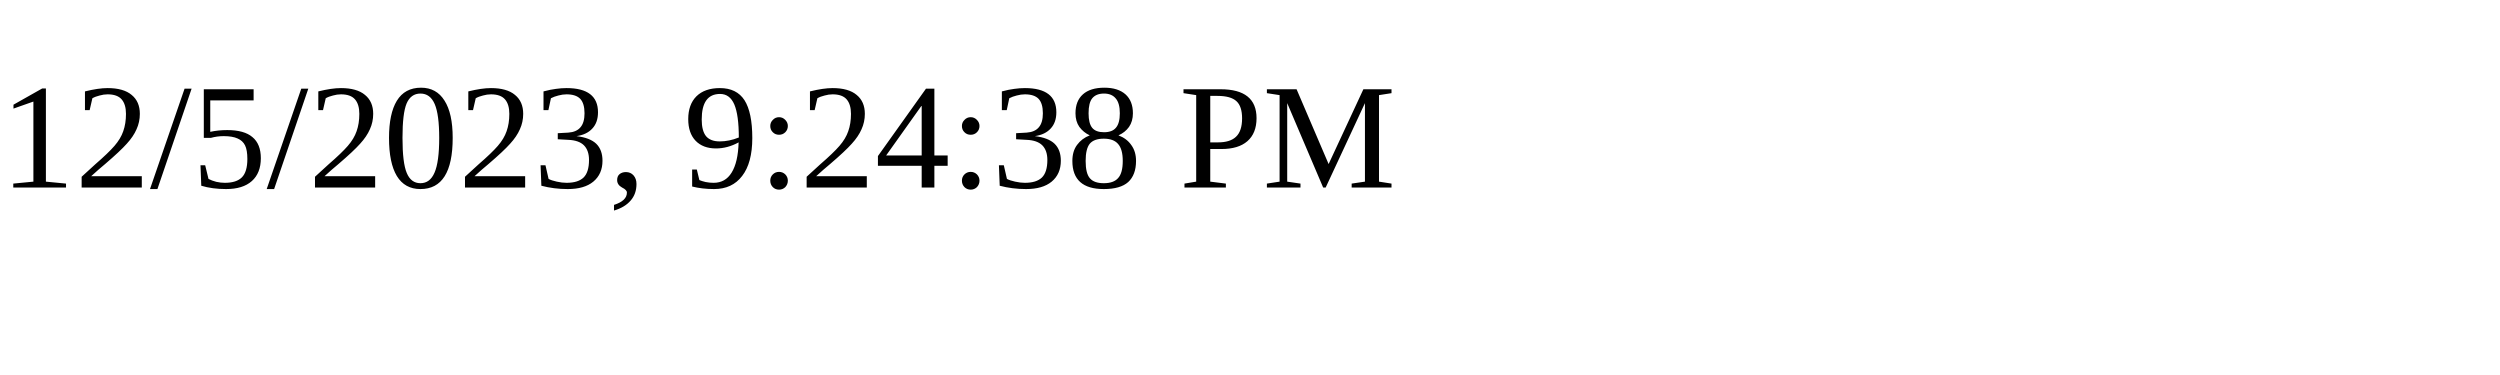
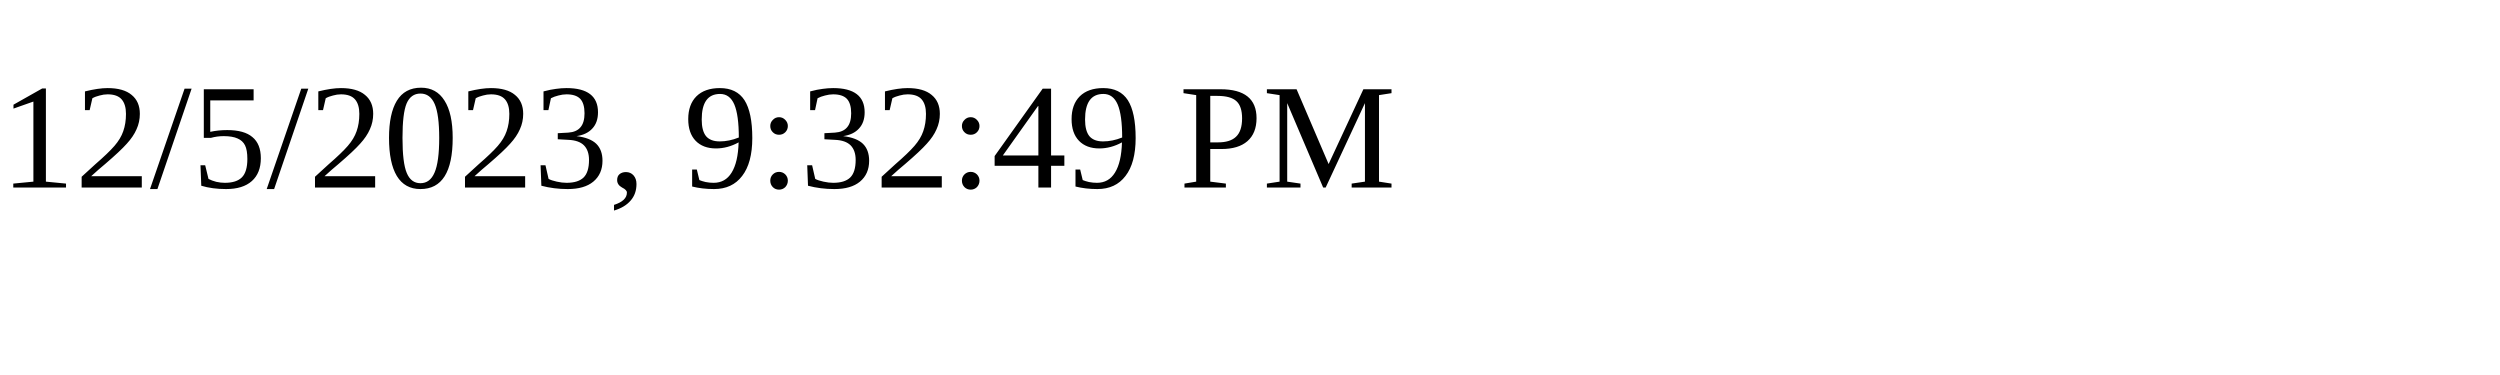
<svg xmlns="http://www.w3.org/2000/svg" height="30" width="200">
-   <text x="0" y="15">12/5/2023, 9:24:38 PM</text>
+   <text x="0" y="15">12/5/2023, 9:32:49 PM</text>
</svg>
